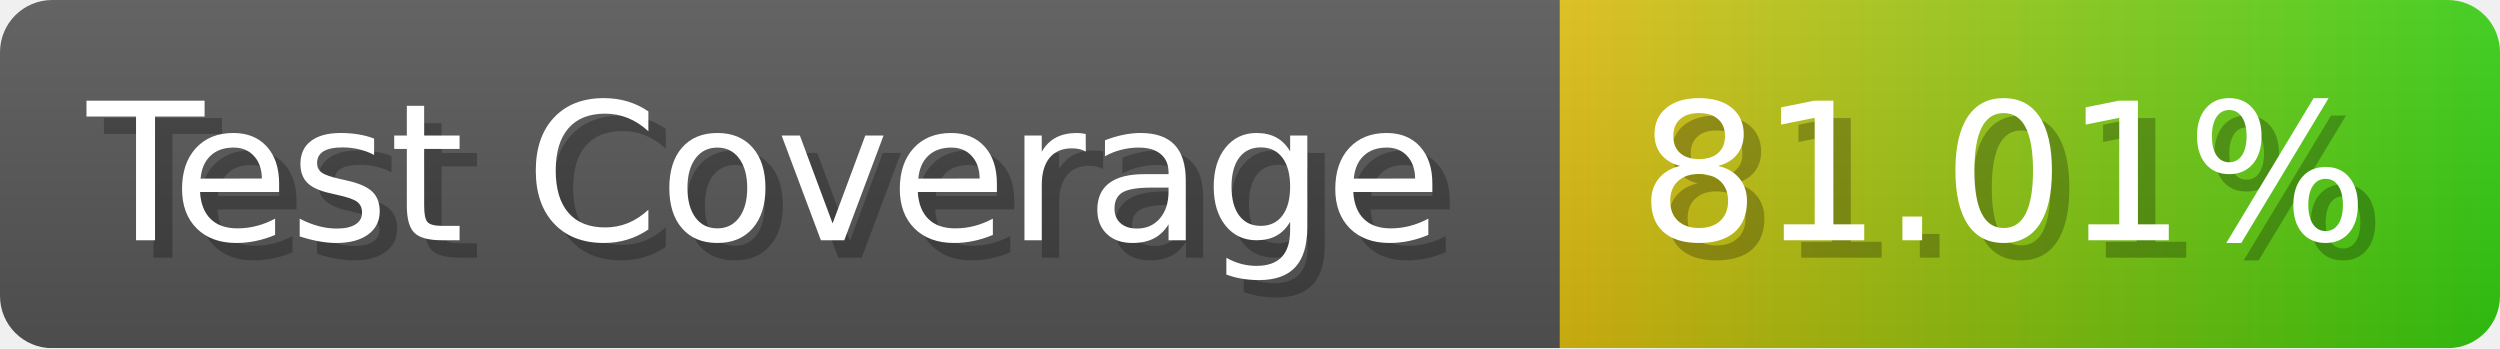
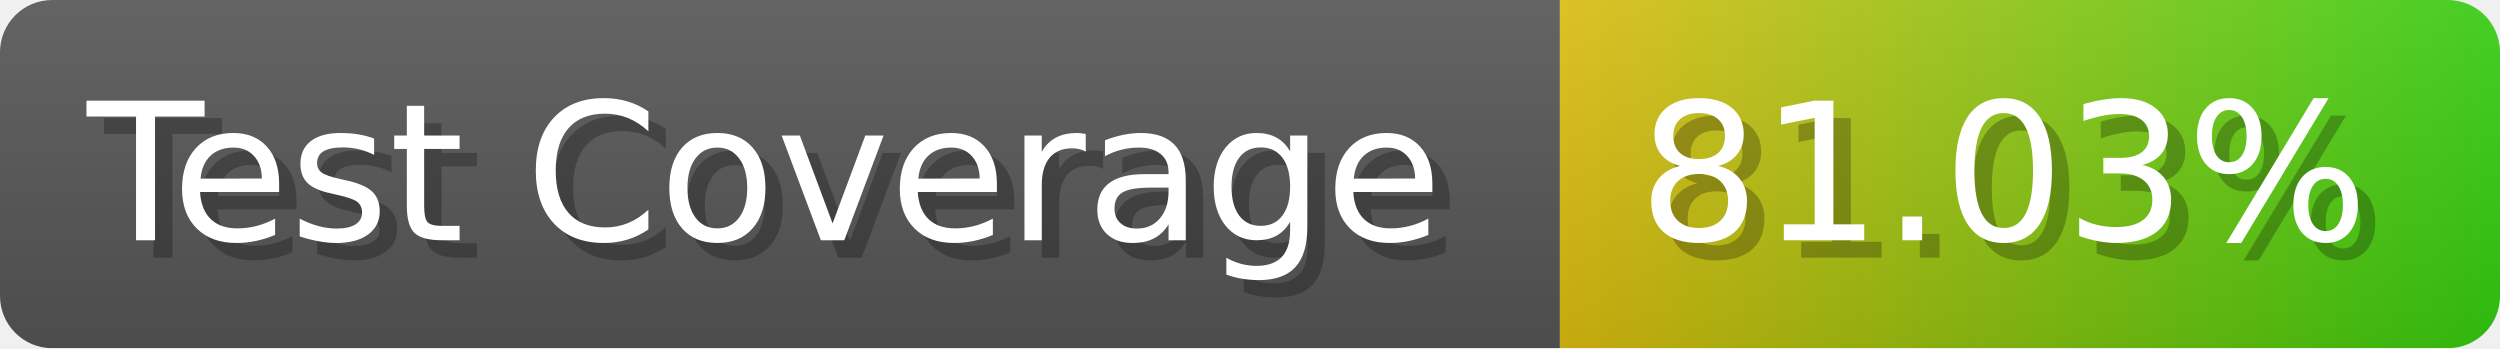
- <svg xmlns="http://www.w3.org/2000/svg" width="143.6" height="20" viewBox="0 0 1436 200" role="img" aria-label="Test Coverage: 81.01%">
+ <svg xmlns="http://www.w3.org/2000/svg" width="143.6" height="20" viewBox="0 0 1436 200" role="img" aria-label="Test Coverage: 81.03%">
  <linearGradient id="a" x2="0" y2="100%">
    <stop offset="0" stop-opacity=".1" stop-color="#EEE" />
    <stop offset="1" stop-opacity=".1" />
  </linearGradient>
  <mask id="m">
    <rect width="1436" height="200" rx="30" fill="#FFF" />
  </mask>
  <g mask="url(#m)">
    <rect width="896" height="200" fill="#555" />
    <rect width="540" height="200" fill="url(#x)" x="896" />
    <rect width="1436" height="200" fill="url(#a)" />
  </g>
  <g aria-hidden="true" fill="#fff" text-anchor="start" font-family="Verdana,DejaVu Sans,sans-serif" font-size="110">
    <text x="60" y="148" textLength="796" fill="#000" opacity="0.25">Test Coverage</text>
    <text x="50" y="138" textLength="796">Test Coverage</text>
-     <text x="951" y="148" textLength="440" fill="#000" opacity="0.25">81.01%</text>
-     <text x="941" y="138" textLength="440">81.01%</text>
+     <text x="951" y="148" textLength="440" fill="#000" opacity="0.25">81.03%</text>
+     <text x="941" y="138" textLength="440">81.03%</text>
  </g>
  <linearGradient id="x" x1="0%" y1="0%" x2="100%" y2="0%">
    <stop offset="0%" style="stop-color:#DB1" />
    <stop offset="100%" style="stop-color:#3C1" />
  </linearGradient>
</svg>
